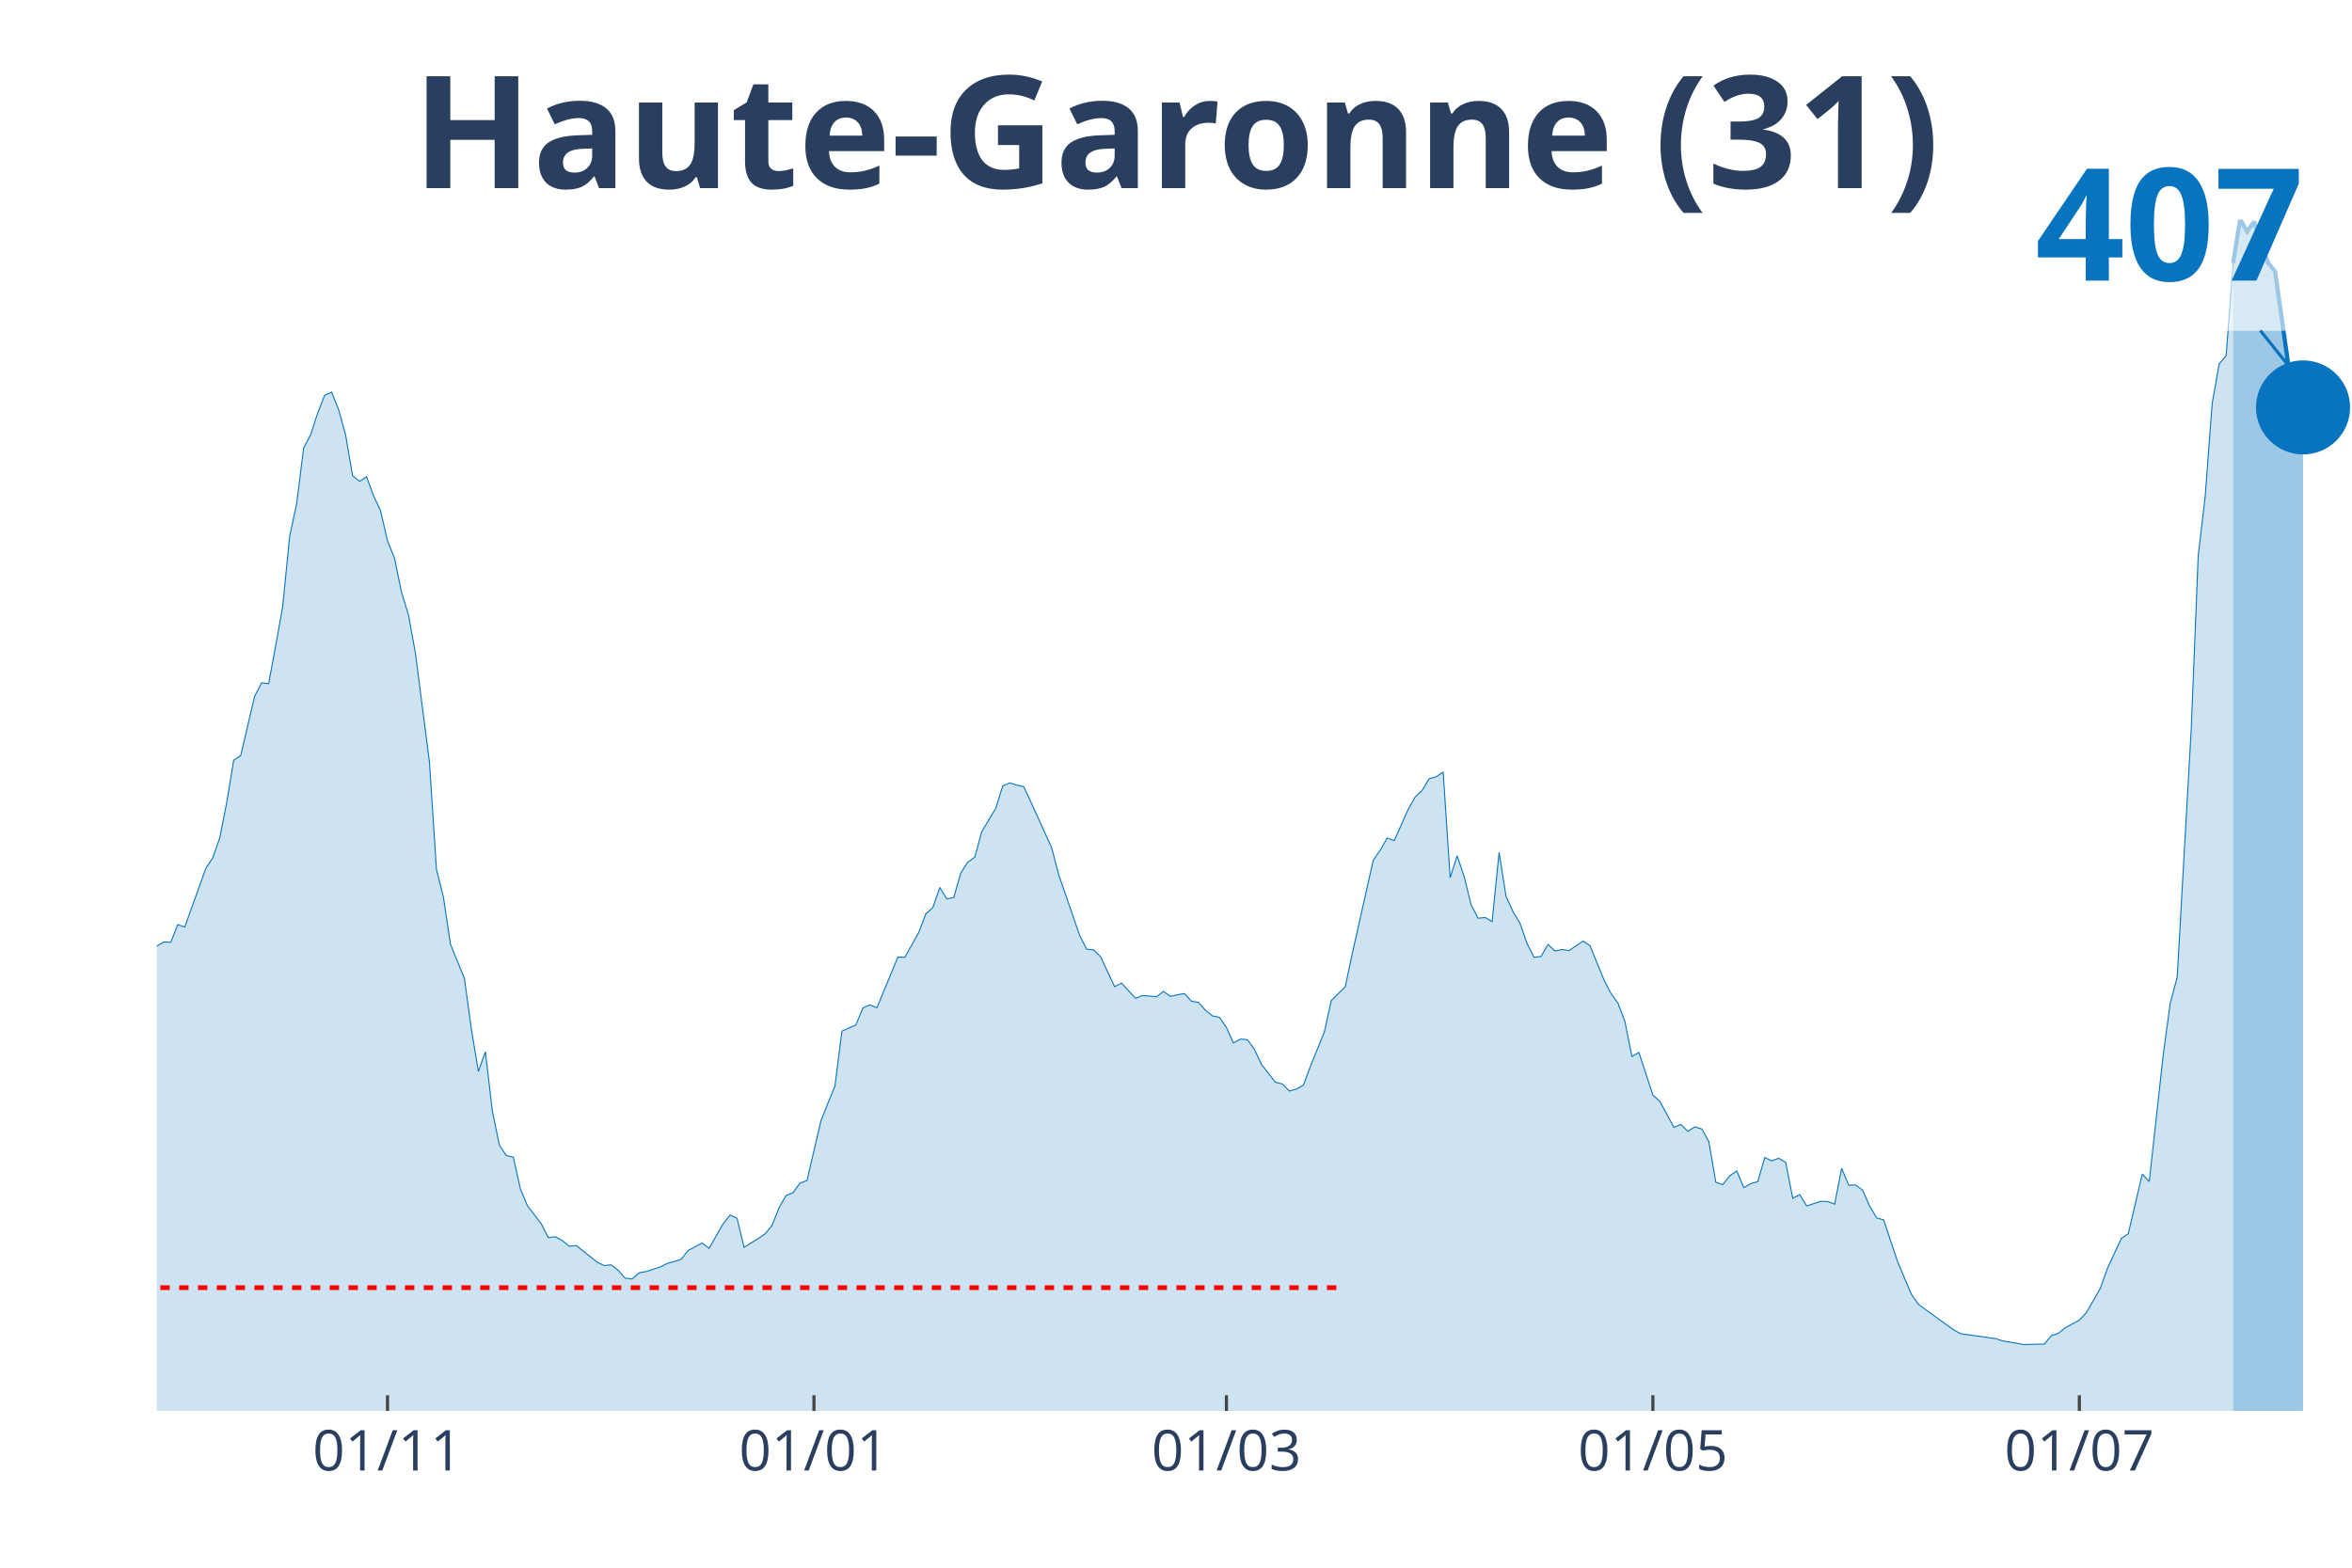
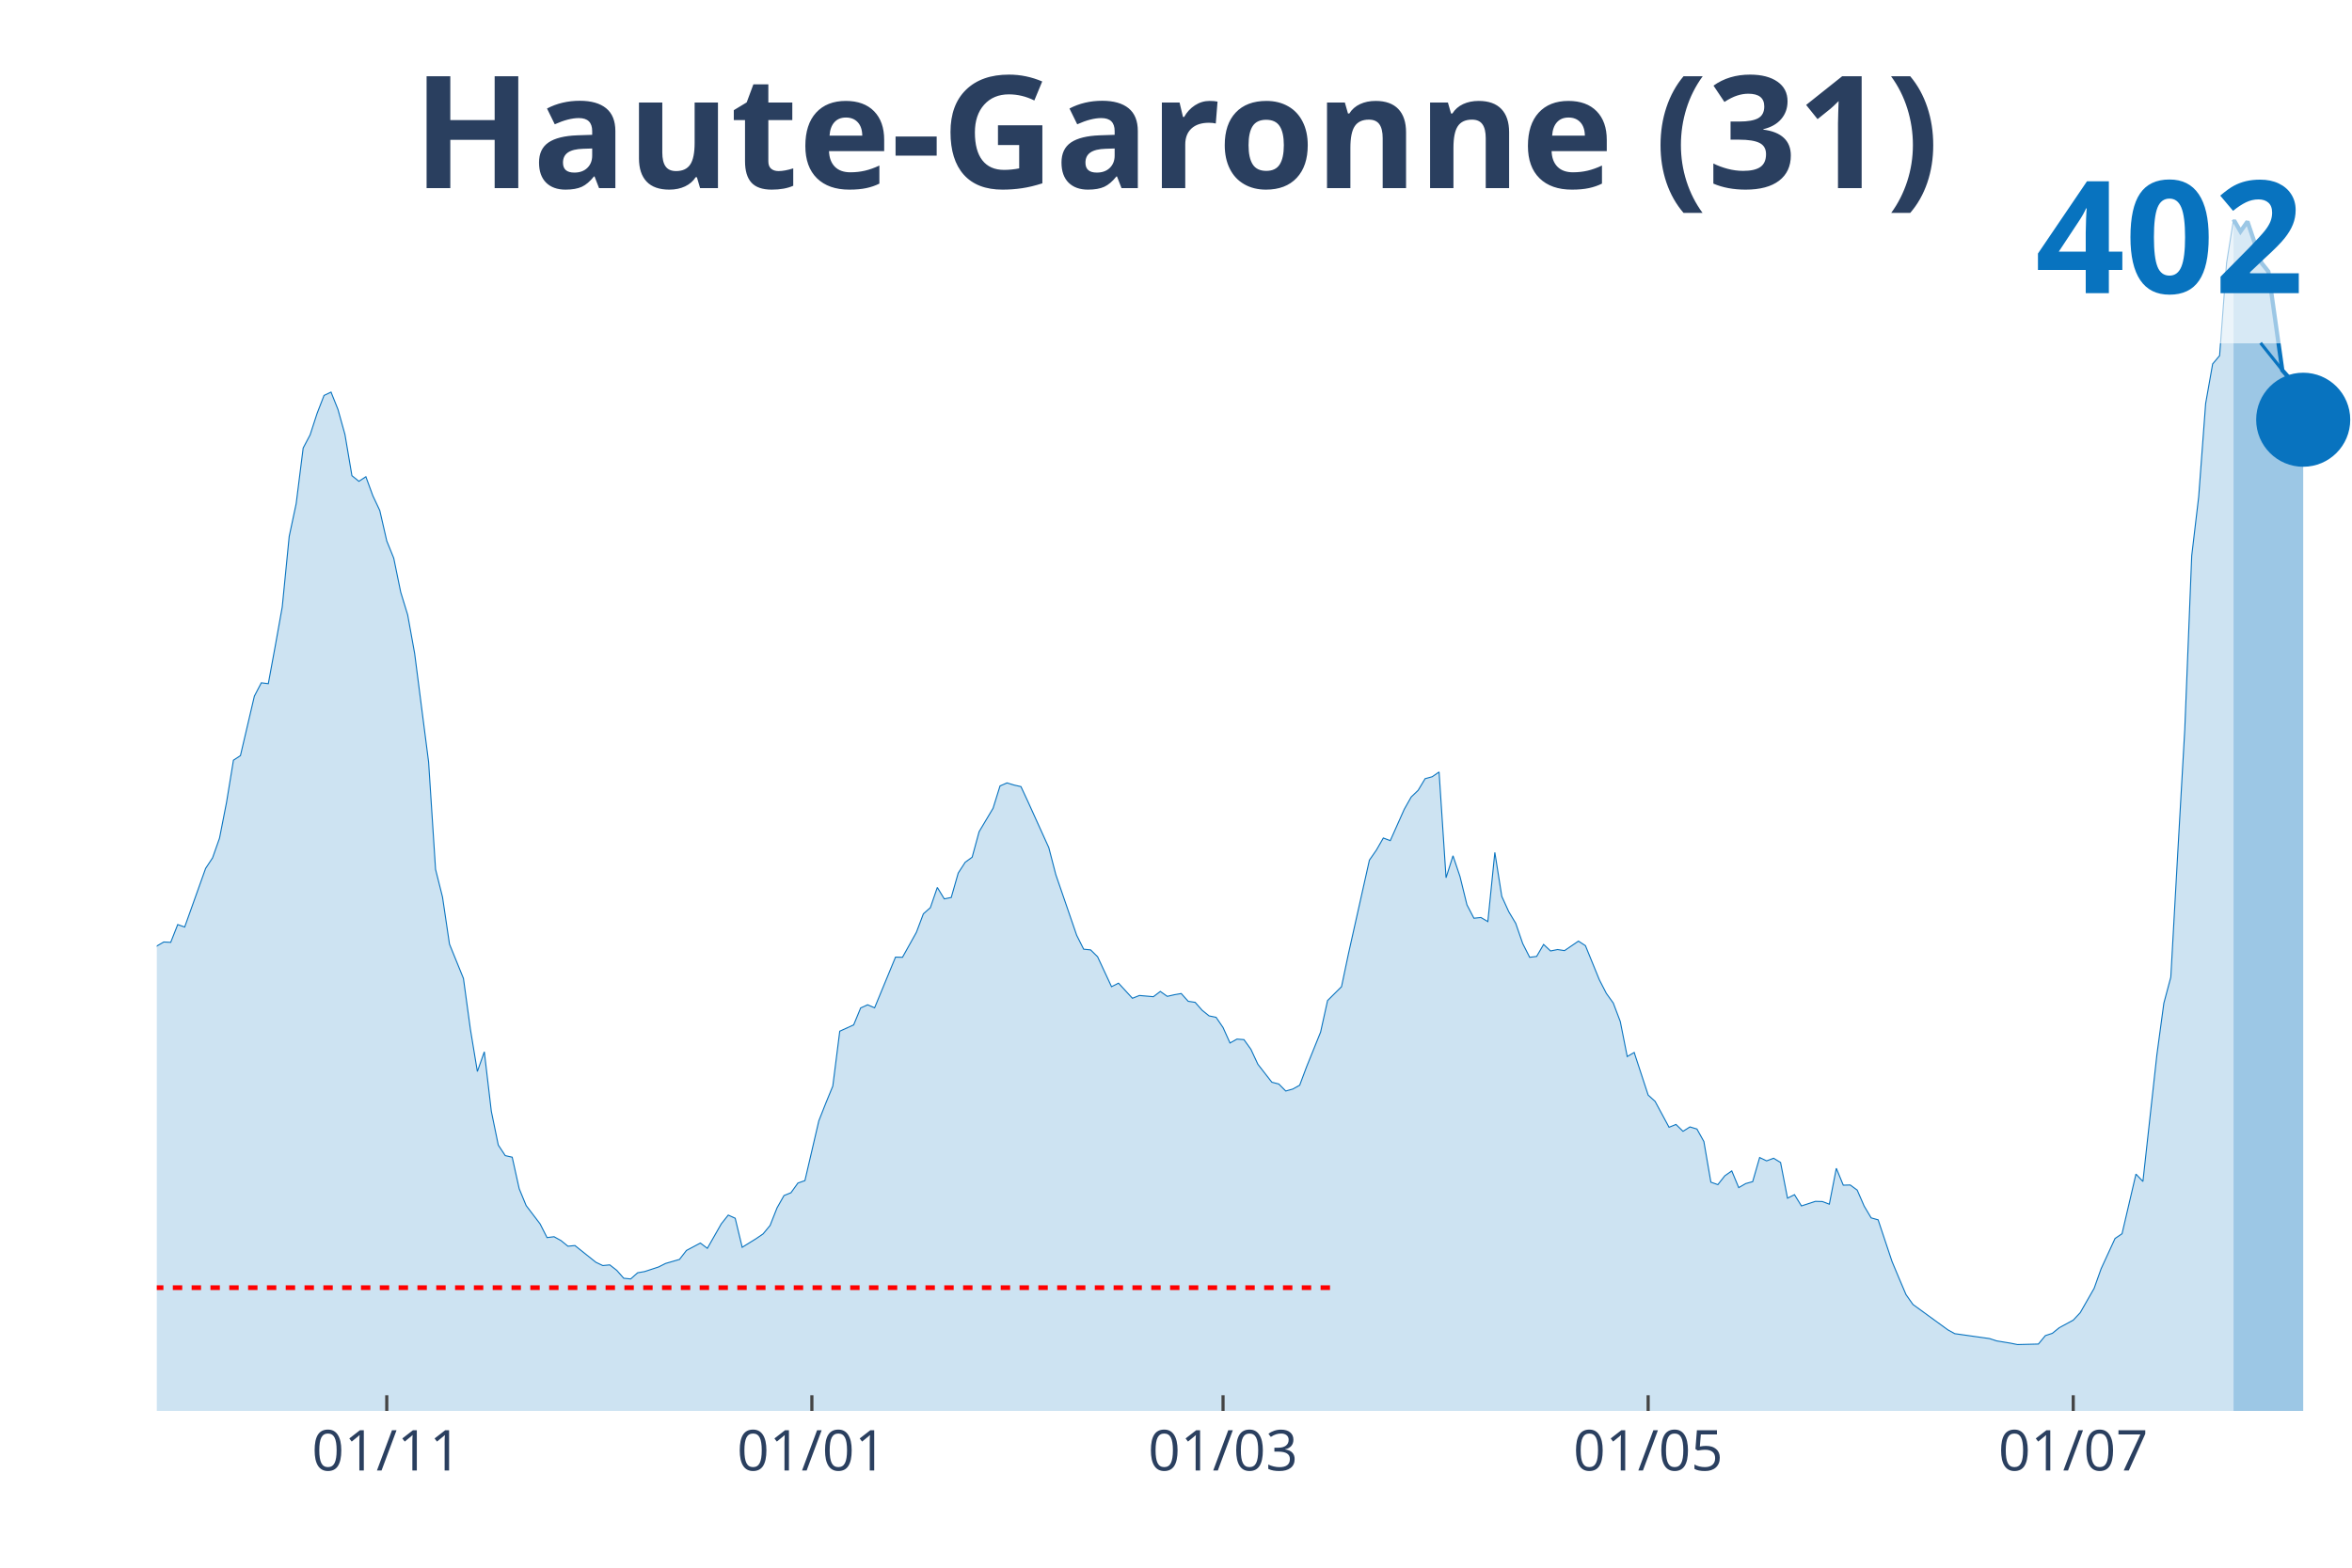
<svg xmlns="http://www.w3.org/2000/svg" class="main-svg" width="1125" height="750" style="" viewBox="0 0 750 500">
  <rect x="0" y="0" width="750" height="500" style="fill: rgb(0, 0, 0); fill-opacity: 0;" />
-   <defs id="defs-e2eceb">
+   <defs id="defs-fa921d">
    <g class="clips">
-       <clipPath id="clipe2ecebxyplot" class="plotclip">
+       <clipPath id="clipfa921dxyplot" class="plotclip">
        <rect width="700" height="380" />
      </clipPath>
-       <clipPath class="axesclip" id="clipe2ecebx">
+       <clipPath class="axesclip" id="clipfa921dx">
        <rect x="50" y="0" width="700" height="500" />
      </clipPath>
-       <clipPath class="axesclip" id="clipe2eceby">
+       <clipPath class="axesclip" id="clipfa921dy">
        <rect x="0" y="70" width="750" height="380" />
      </clipPath>
-       <clipPath class="axesclip" id="clipe2ecebxy">
+       <clipPath class="axesclip" id="clipfa921dxy">
        <rect x="50" y="70" width="700" height="380" />
      </clipPath>
    </g>
    <g class="gradients" />
  </defs>
  <g class="bglayer">
    <rect class="bg" x="50" y="70" width="700" height="380" style="fill: rgb(0, 0, 0); fill-opacity: 0; stroke-width: 0;" />
  </g>
  <g class="layer-below">
    <g class="imagelayer" />
    <g class="shapelayer" />
  </g>
  <g class="cartesianlayer">
    <g class="subplot xy">
      <g class="layer-subplot">
        <g class="shapelayer" />
        <g class="imagelayer" />
      </g>
      <g class="gridlayer">
        <g class="x">
-           <path class="xgrid crisp" transform="translate(123.57,0)" d="M0,70v380" style="stroke: rgb(255, 255, 255); stroke-opacity: 1; stroke-width: 1px;" />
-           <path class="xgrid crisp" transform="translate(259.55,0)" d="M0,70v380" style="stroke: rgb(255, 255, 255); stroke-opacity: 1; stroke-width: 1px;" />
-           <path class="xgrid crisp" transform="translate(391.08,0)" d="M0,70v380" style="stroke: rgb(255, 255, 255); stroke-opacity: 1; stroke-width: 1px;" />
-           <path class="xgrid crisp" transform="translate(527.07,0)" d="M0,70v380" style="stroke: rgb(255, 255, 255); stroke-opacity: 1; stroke-width: 1px;" />
-           <path class="xgrid crisp" transform="translate(663.06,0)" d="M0,70v380" style="stroke: rgb(255, 255, 255); stroke-opacity: 1; stroke-width: 1px;" />
+           <path class="xgrid crisp" transform="translate(123.33,0)" d="M0,70v380" style="stroke: rgb(255, 255, 255); stroke-opacity: 1; stroke-width: 1px;" />
+           <path class="xgrid crisp" transform="translate(258.89,0)" d="M0,70v380" style="stroke: rgb(255, 255, 255); stroke-opacity: 1; stroke-width: 1px;" />
+           <path class="xgrid crisp" transform="translate(390,0)" d="M0,70v380" style="stroke: rgb(255, 255, 255); stroke-opacity: 1; stroke-width: 1px;" />
+           <path class="xgrid crisp" transform="translate(525.56,0)" d="M0,70v380" style="stroke: rgb(255, 255, 255); stroke-opacity: 1; stroke-width: 1px;" />
+           <path class="xgrid crisp" transform="translate(661.11,0)" d="M0,70v380" style="stroke: rgb(255, 255, 255); stroke-opacity: 1; stroke-width: 1px;" />
        </g>
        <g class="y" />
      </g>
      <g class="zerolinelayer" />
      <path class="xlines-below" />
      <path class="ylines-below" />
      <g class="overlines-below" />
      <g class="xaxislayer-below" />
      <g class="yaxislayer-below" />
      <g class="overaxes-below" />
-       <g class="plot" transform="translate(50, 70)" clip-path="url('#clipe2ecebxyplot')">
+       <g class="plot" transform="translate(50, 70)" clip-path="url('#clipfa921dxyplot')">
        <g class="scatterlayer mlayer">
-           <g class="trace scatter trace875367" style="stroke-miterlimit: 2;">
+           <g class="trace scatter traceb76346" style="stroke-miterlimit: 2;">
            <g class="fills">
              <g>
-                 <path class="js-fill" d="M662.1,380L-303.18,380L-303.18,376.35L-285.35,378.77L-283.12,378.65L-251.91,378.15L-249.68,377.42L-209.55,377.25L-207.32,377.19L-191.72,378.04L-189.49,377.87L-167.2,376.8L-164.97,375.73L-151.59,370.8L-149.36,371.08L-133.76,365.24L-131.53,362.83L-120.38,356.09L-118.15,356.49L-104.78,349.75L-102.55,345.93L-98.09,341.44L-95.86,340.55L-89.17,336.9L-86.94,335.05L-80.25,332.13L-78.03,332.13L-73.57,330.05L-71.34,329.49L-66.88,322.08L-64.65,309.85L-62.42,304.29L-60.19,304.68L-57.96,304.4L-55.73,292.79L-46.82,255.69L-44.59,253L-42.36,252.6L-40.13,237.56L-33.44,206.02L-31.21,194.01L-28.98,188.06L-26.75,185.2L-24.52,187.9L-22.29,185.26L-20.06,189.13L-17.83,200.92L-15.61,208.55L-13.38,210.85L-11.15,211.92L-8.92,220.61L-6.69,229.65L-4.46,234.14L-2.23,236.05L0,231.73L2.23,230.44L4.46,230.55L6.69,224.88L8.92,225.67L15.61,206.98L17.83,203.61L20.06,197.32L22.29,185.99L24.52,172.46L26.75,171L31.21,152.03L33.44,147.77L35.67,148.05L37.9,135.98L40.13,123.58L42.36,101.08L44.59,90.64L46.82,72.9L49.04,68.69L51.27,61.85L53.5,56.12L55.73,55.06L57.96,60.61L60.19,68.58L62.42,81.71L64.65,83.51L66.88,82.05L69.11,88.11L71.34,92.83L73.57,102.53L75.8,108.03L78.03,118.87L80.25,126.11L82.48,138.4L86.94,173.02L89.17,207.26L91.4,216.12L93.63,231.11L98.09,242.05L100.32,258.27L102.55,271.74L104.78,265.46L107.01,284.42L109.24,295.2L111.46,298.57L113.69,299.07L115.92,309.12L118.15,314.51L122.61,320.34L124.84,324.72L127.07,324.44L129.3,325.67L131.53,327.47L133.76,327.25L140.45,332.58L142.68,333.64L144.9,333.42L147.13,335.16L149.36,337.68L151.59,337.91L153.82,335.94L156.05,335.55L160.51,334.09L162.74,332.97L167.2,331.68L169.43,328.82L173.89,326.46L176.11,328.14L180.57,320.34L182.8,317.54L185.03,318.55L187.26,327.81L191.72,325.06L193.95,323.54L196.18,320.85L198.41,315.24L200.64,311.31L202.87,310.41L205.1,307.32L207.32,306.54L211.78,287.46L214.01,281.84L216.24,276.4L218.47,258.89L222.93,256.87L225.16,251.48L227.39,250.47L229.62,251.43L236.31,235.26L238.54,235.32L242.99,227.35L245.22,221.46L247.45,219.49L249.68,213.04L251.91,216.69L254.14,216.24L256.37,208.44L258.6,205.01L260.83,203.39L263.06,195.25L267.52,187.78L269.75,180.66L271.97,179.7L274.2,180.38L276.43,180.88L278.66,185.65L285.35,200.35L287.58,208.94L294.27,228.3L296.5,232.74L298.73,232.96L300.96,235.15L305.41,244.69L307.64,243.57L312.1,248.39L314.33,247.5L318.79,247.89L321.02,246.21L323.25,247.78L325.48,247.27L327.71,246.88L329.94,249.35L332.17,249.69L334.39,252.21L336.62,254.01L338.85,254.46L341.08,257.71L343.31,262.65L345.54,261.41L347.77,261.58L350,264.67L352.23,269.44L356.69,275.16L358.92,275.73L361.15,277.97L363.38,277.35L365.61,276.12L367.83,270.17L372.29,259.17L374.52,249.12L378.98,244.69L381.21,234.14L387.9,204.34L390.13,201.14L392.36,197.27L394.59,198.11L399.04,188.12L401.27,184.19L403.5,182.06L405.73,178.35L407.96,177.74L410.19,176.22L412.42,209.95L414.65,202.94L416.88,209.56L419.11,218.59L421.34,222.86L423.57,222.63L425.8,223.93L428.03,201.87L430.25,215.9L432.48,220.78L434.71,224.49L436.94,230.94L439.17,235.32L441.4,235.04L443.63,231.22L445.86,233.3L448.09,232.85L450.32,233.19L454.78,230.16L457.01,231.61L461.46,242.5L463.69,246.82L465.92,249.91L468.15,255.8L470.38,266.97L472.61,265.68L477.07,279.26L479.3,281.28L483.76,289.53L485.99,288.63L488.22,290.82L490.45,289.42L492.68,290.09L494.9,294.08L497.13,307.04L499.36,307.83L501.59,305.02L503.82,303.45L506.05,308.78L508.28,307.49L510.51,306.87L512.74,299.18L514.97,300.25L517.2,299.41L519.43,300.76L521.66,312.15L523.89,311.03L526.11,314.62L530.57,313.16L532.8,313.22L535.03,314.06L537.26,302.61L539.49,308L541.72,307.94L543.95,309.57L546.18,314.67L548.41,318.43L550.64,319.05L555.1,332.35L557.32,337.68L559.55,342.9L561.78,346.05L572.93,354.13L575.16,355.36L586.31,356.93L588.54,357.66L592.99,358.39L595.22,358.84L601.91,358.67L604.14,355.98L606.37,355.25L608.6,353.45L613.06,351.04L615.29,348.68L619.75,340.88L621.97,334.65L626.43,325L628.66,323.49L633.12,304.46L635.35,306.82L639.81,266.41L642.04,249.97L644.27,241.66L646.5,201.93L648.73,162.75L650.96,107.25L653.18,88.45L655.41,58.7L657.64,46.08L659.87,43.44L662.1,13.92" style="fill: rgb(8, 115, 191); fill-opacity: 0.2; stroke-width: 0;" />
+                 <path class="js-fill" d="M662.22,380L-302.22,380L-302.22,376.35L-284.44,378.77L-282.22,378.65L-251.11,378.15L-248.89,377.42L-208.89,377.25L-206.67,377.19L-191.11,378.04L-188.89,377.87L-166.67,376.8L-164.44,375.73L-151.11,370.8L-148.89,371.08L-133.33,365.24L-131.11,362.83L-120,356.09L-117.78,356.49L-104.44,349.75L-102.22,345.93L-97.78,341.44L-95.56,340.55L-88.89,336.9L-86.67,335.05L-80,332.13L-77.78,332.13L-73.33,330.05L-71.11,329.49L-66.67,322.08L-64.44,309.85L-62.22,304.29L-60,304.68L-57.78,304.4L-55.56,292.79L-46.67,255.69L-44.44,253L-42.22,252.6L-40,237.56L-33.33,206.02L-31.11,194.01L-28.89,188.06L-26.67,185.2L-24.44,187.9L-22.22,185.26L-20,189.13L-17.78,200.92L-15.56,208.55L-13.33,210.85L-11.11,211.92L-8.89,220.61L-6.67,229.65L-4.44,234.14L-2.22,236.05L0,231.73L2.22,230.44L4.44,230.55L6.67,224.88L8.89,225.67L15.56,206.98L17.78,203.61L20,197.32L22.22,185.99L24.44,172.46L26.67,171L31.11,152.03L33.33,147.77L35.56,148.05L37.78,135.98L40,123.58L42.22,101.08L44.44,90.64L46.67,72.9L48.89,68.69L51.11,61.85L53.33,56.12L55.56,55.06L57.78,60.61L60,68.58L62.22,81.71L64.44,83.51L66.67,82.05L68.89,88.11L71.11,92.83L73.33,102.53L75.56,108.03L77.78,118.87L80,126.11L82.22,138.4L86.67,173.02L88.89,207.26L91.11,216.12L93.33,231.11L97.78,242.05L100,258.27L102.22,271.74L104.44,265.46L106.67,284.42L108.89,295.2L111.11,298.57L113.33,299.07L115.56,309.12L117.78,314.51L122.22,320.34L124.44,324.72L126.67,324.44L128.89,325.67L131.11,327.47L133.33,327.25L140,332.58L142.22,333.64L144.44,333.42L146.67,335.16L148.89,337.68L151.11,337.91L153.33,335.94L155.56,335.55L160,334.09L162.22,332.97L166.67,331.68L168.89,328.82L173.33,326.46L175.56,328.14L180,320.34L182.22,317.54L184.44,318.55L186.67,327.81L191.11,325.06L193.33,323.54L195.56,320.85L197.78,315.24L200,311.31L202.22,310.41L204.44,307.32L206.67,306.54L211.11,287.46L213.33,281.84L215.56,276.4L217.78,258.89L222.22,256.87L224.44,251.48L226.67,250.47L228.89,251.43L235.56,235.26L237.78,235.32L242.22,227.35L244.44,221.46L246.67,219.49L248.89,213.04L251.11,216.69L253.33,216.24L255.56,208.44L257.78,205.01L260,203.39L262.22,195.25L266.67,187.78L268.89,180.66L271.11,179.7L273.33,180.38L275.56,180.88L277.78,185.65L284.44,200.35L286.67,208.94L293.33,228.3L295.56,232.74L297.78,232.96L300,235.15L304.44,244.69L306.67,243.57L311.11,248.39L313.33,247.5L317.78,247.89L320,246.21L322.22,247.78L324.44,247.27L326.67,246.88L328.89,249.35L331.11,249.69L333.33,252.21L335.56,254.01L337.78,254.46L340,257.71L342.22,262.65L344.44,261.41L346.67,261.58L348.89,264.67L351.11,269.44L355.56,275.16L357.78,275.73L360,277.97L362.22,277.35L364.44,276.12L366.67,270.17L371.11,259.17L373.33,249.12L377.78,244.69L380,234.14L386.67,204.34L388.89,201.14L391.11,197.27L393.33,198.11L397.78,188.12L400,184.19L402.22,182.06L404.44,178.35L406.67,177.74L408.89,176.22L411.11,209.95L413.33,202.94L415.56,209.56L417.78,218.59L420,222.86L422.22,222.63L424.44,223.93L426.67,201.87L428.89,215.9L431.11,220.78L433.33,224.49L435.56,230.94L437.78,235.32L440,235.04L442.22,231.22L444.44,233.3L446.67,232.85L448.89,233.19L453.33,230.16L455.56,231.61L460,242.5L462.22,246.82L464.44,249.91L466.67,255.8L468.89,266.97L471.11,265.68L475.56,279.26L477.78,281.28L482.22,289.53L484.44,288.63L486.67,290.82L488.89,289.42L491.11,290.09L493.33,294.08L495.56,307.04L497.78,307.83L500,305.02L502.22,303.45L504.44,308.78L506.67,307.49L508.89,306.87L511.11,299.18L513.33,300.25L515.56,299.41L517.78,300.76L520,312.15L522.22,311.03L524.44,314.62L528.89,313.16L531.11,313.22L533.33,314.06L535.56,302.61L537.78,308L540,307.94L542.22,309.57L544.44,314.67L546.67,318.43L548.89,319.05L553.33,332.35L555.56,337.68L557.78,342.9L560,346.05L571.11,354.13L573.33,355.36L584.44,356.93L586.67,357.66L591.11,358.39L593.33,358.84L600,358.67L602.22,355.98L604.44,355.25L606.67,353.45L611.11,351.04L613.33,348.68L617.78,340.88L620,334.65L624.44,325L626.67,323.49L631.11,304.46L633.33,306.82L637.78,266.41L640,249.97L642.22,241.66L644.44,201.93L646.67,162.75L648.89,107.25L651.11,88.45L653.33,58.7L655.56,46.08L657.78,43.44L660,13.92L662.22,0" style="fill: rgb(8, 115, 191); fill-opacity: 0.2; stroke-width: 0;" />
              </g>
            </g>
            <g class="errorbars" />
            <g class="lines">
-               <path class="js-line" d="M-303.18,376.35L-285.35,378.77L-283.12,378.65L-251.91,378.15L-249.68,377.42L-209.55,377.25L-207.32,377.19L-191.72,378.04L-189.49,377.87L-167.2,376.8L-164.97,375.73L-151.59,370.8L-149.36,371.08L-133.76,365.24L-131.53,362.83L-120.38,356.09L-118.15,356.49L-104.78,349.75L-102.55,345.93L-98.09,341.44L-95.86,340.55L-89.17,336.9L-86.94,335.05L-80.25,332.13L-78.03,332.13L-73.57,330.05L-71.34,329.49L-66.88,322.08L-64.65,309.85L-62.42,304.29L-60.19,304.68L-57.96,304.4L-55.73,292.79L-46.82,255.69L-44.59,253L-42.36,252.6L-40.13,237.56L-33.44,206.02L-31.21,194.01L-28.98,188.06L-26.75,185.2L-24.52,187.9L-22.29,185.26L-20.06,189.13L-17.83,200.92L-15.61,208.55L-13.38,210.85L-11.15,211.92L-8.92,220.61L-6.69,229.65L-4.46,234.14L-2.23,236.05L0,231.73L2.23,230.44L4.46,230.55L6.69,224.88L8.92,225.67L15.61,206.98L17.83,203.61L20.06,197.32L22.29,185.99L24.52,172.46L26.75,171L31.21,152.03L33.44,147.77L35.67,148.05L37.9,135.98L40.13,123.58L42.36,101.08L44.59,90.64L46.82,72.9L49.04,68.69L51.27,61.85L53.5,56.12L55.73,55.06L57.96,60.61L60.19,68.58L62.42,81.71L64.65,83.51L66.88,82.05L69.11,88.11L71.34,92.83L73.57,102.53L75.8,108.03L78.03,118.87L80.25,126.11L82.48,138.4L86.94,173.02L89.17,207.26L91.4,216.12L93.63,231.11L98.09,242.05L100.32,258.27L102.55,271.74L104.78,265.46L107.01,284.42L109.24,295.2L111.46,298.57L113.69,299.07L115.92,309.12L118.15,314.51L122.61,320.34L124.84,324.72L127.07,324.44L129.3,325.67L131.53,327.47L133.76,327.25L140.45,332.58L142.68,333.64L144.9,333.42L147.13,335.16L149.36,337.68L151.59,337.91L153.82,335.94L156.05,335.55L160.51,334.09L162.74,332.97L167.2,331.68L169.43,328.82L173.89,326.46L176.11,328.14L180.57,320.34L182.8,317.54L185.03,318.55L187.26,327.81L191.72,325.06L193.95,323.54L196.18,320.85L198.41,315.24L200.64,311.31L202.87,310.41L205.1,307.32L207.32,306.54L211.78,287.46L214.01,281.84L216.24,276.4L218.47,258.89L222.93,256.87L225.16,251.48L227.39,250.47L229.62,251.43L236.31,235.26L238.54,235.32L242.99,227.35L245.22,221.46L247.45,219.49L249.68,213.04L251.91,216.69L254.14,216.24L256.37,208.44L258.6,205.01L260.83,203.39L263.06,195.25L267.52,187.78L269.75,180.66L271.97,179.7L274.2,180.38L276.43,180.88L278.66,185.65L285.35,200.35L287.58,208.94L294.27,228.3L296.5,232.74L298.73,232.96L300.96,235.15L305.41,244.69L307.64,243.57L312.1,248.39L314.33,247.5L318.79,247.89L321.02,246.21L323.25,247.78L325.48,247.27L327.71,246.88L329.94,249.35L332.17,249.69L334.39,252.21L336.62,254.01L338.85,254.46L341.08,257.71L343.31,262.65L345.54,261.41L347.77,261.58L350,264.67L352.23,269.44L356.69,275.16L358.92,275.73L361.15,277.97L363.38,277.35L365.61,276.12L367.83,270.17L372.29,259.17L374.52,249.12L378.98,244.69L381.21,234.14L387.9,204.34L390.13,201.14L392.36,197.27L394.59,198.11L399.04,188.12L401.27,184.19L403.5,182.06L405.73,178.35L407.96,177.74L410.19,176.22L412.42,209.95L414.65,202.94L416.88,209.56L419.11,218.59L421.34,222.86L423.57,222.63L425.8,223.93L428.03,201.87L430.25,215.9L432.48,220.78L434.71,224.49L436.94,230.94L439.17,235.32L441.4,235.04L443.63,231.22L445.86,233.3L448.09,232.85L450.32,233.19L454.78,230.16L457.01,231.61L461.46,242.5L463.69,246.82L465.92,249.91L468.15,255.8L470.38,266.97L472.61,265.68L477.07,279.26L479.3,281.28L483.76,289.53L485.99,288.63L488.22,290.82L490.45,289.42L492.68,290.09L494.9,294.08L497.13,307.04L499.36,307.83L501.59,305.02L503.82,303.45L506.05,308.78L508.28,307.49L510.51,306.87L512.74,299.18L514.97,300.25L517.2,299.41L519.43,300.76L521.66,312.15L523.89,311.03L526.11,314.62L530.57,313.16L532.8,313.22L535.03,314.06L537.26,302.61L539.49,308L541.72,307.94L543.95,309.57L546.18,314.67L548.41,318.43L550.64,319.05L555.1,332.35L557.32,337.68L559.55,342.9L561.78,346.05L572.93,354.13L575.16,355.36L586.31,356.93L588.54,357.66L592.99,358.39L595.22,358.84L601.91,358.67L604.14,355.98L606.37,355.25L608.6,353.45L613.06,351.04L615.29,348.68L619.75,340.88L621.97,334.65L626.43,325L628.66,323.49L633.12,304.46L635.35,306.82L639.81,266.41L642.04,249.97L644.27,241.66L646.5,201.93L648.73,162.75L650.96,107.25L653.18,88.45L655.41,58.7L657.64,46.08L659.87,43.44L662.1,13.92" style="vector-effect: non-scaling-stroke; fill: none; stroke: rgb(8, 115, 191); stroke-opacity: 1; stroke-width: 0.5px; opacity: 1;" />
+               <path class="js-line" d="M-302.22,376.35L-284.44,378.77L-282.22,378.65L-251.11,378.15L-248.89,377.42L-208.89,377.25L-206.67,377.19L-191.11,378.04L-188.89,377.87L-166.67,376.8L-164.44,375.73L-151.11,370.8L-148.89,371.08L-133.33,365.24L-131.11,362.83L-120,356.09L-117.78,356.49L-104.44,349.75L-102.22,345.93L-97.78,341.44L-95.56,340.55L-88.89,336.9L-86.67,335.05L-80,332.13L-77.78,332.13L-73.33,330.05L-71.11,329.49L-66.67,322.08L-64.44,309.85L-62.22,304.29L-60,304.68L-57.78,304.4L-55.56,292.79L-46.67,255.69L-44.44,253L-42.22,252.6L-40,237.56L-33.33,206.02L-31.11,194.01L-28.89,188.06L-26.67,185.2L-24.44,187.9L-22.22,185.26L-20,189.13L-17.78,200.92L-15.56,208.55L-13.33,210.85L-11.11,211.92L-8.89,220.61L-6.67,229.65L-4.44,234.14L-2.22,236.05L0,231.73L2.22,230.44L4.44,230.55L6.67,224.88L8.89,225.67L15.56,206.98L17.78,203.61L20,197.32L22.22,185.99L24.44,172.46L26.67,171L31.11,152.03L33.33,147.77L35.56,148.05L37.78,135.98L40,123.58L42.22,101.08L44.44,90.64L46.67,72.9L48.89,68.69L51.11,61.85L53.33,56.12L55.56,55.06L57.78,60.61L60,68.58L62.22,81.71L64.44,83.51L66.67,82.05L68.89,88.11L71.11,92.83L73.33,102.53L75.56,108.03L77.78,118.87L80,126.11L82.22,138.4L86.67,173.02L88.89,207.26L91.11,216.12L93.33,231.11L97.78,242.05L100,258.27L102.22,271.74L104.44,265.46L106.67,284.42L108.89,295.2L111.11,298.57L113.33,299.07L115.56,309.12L117.78,314.51L122.22,320.34L124.44,324.72L126.67,324.44L128.89,325.67L131.11,327.47L133.33,327.25L140,332.58L142.22,333.64L144.44,333.42L146.67,335.16L148.89,337.68L151.11,337.91L153.33,335.94L155.56,335.55L160,334.09L162.22,332.97L166.67,331.68L168.89,328.82L173.33,326.46L175.56,328.14L180,320.34L182.22,317.54L184.44,318.55L186.67,327.81L191.11,325.06L193.33,323.54L195.56,320.85L197.78,315.24L200,311.31L202.22,310.41L204.44,307.32L206.67,306.54L211.11,287.46L213.33,281.84L215.56,276.4L217.78,258.89L222.22,256.87L224.44,251.48L226.67,250.47L228.89,251.43L235.56,235.26L237.78,235.32L242.22,227.35L244.44,221.46L246.67,219.49L248.89,213.04L251.11,216.69L253.33,216.24L255.56,208.44L257.78,205.01L260,203.39L262.22,195.25L266.67,187.78L268.89,180.66L271.11,179.7L273.33,180.38L275.56,180.88L277.78,185.65L284.44,200.35L286.67,208.94L293.33,228.3L295.56,232.74L297.78,232.96L300,235.15L304.44,244.69L306.67,243.57L311.11,248.39L313.33,247.5L317.78,247.89L320,246.21L322.22,247.78L324.44,247.27L326.67,246.88L328.89,249.35L331.11,249.69L333.33,252.21L335.56,254.01L337.78,254.46L340,257.71L342.22,262.65L344.44,261.41L346.67,261.58L348.89,264.67L351.11,269.44L355.56,275.16L357.78,275.73L360,277.97L362.22,277.35L364.44,276.12L366.67,270.17L371.11,259.17L373.33,249.12L377.78,244.69L380,234.14L386.67,204.34L388.89,201.14L391.11,197.27L393.33,198.11L397.78,188.12L400,184.19L402.22,182.06L404.44,178.35L406.67,177.74L408.89,176.22L411.11,209.95L413.33,202.94L415.56,209.56L417.78,218.59L420,222.86L422.22,222.63L424.44,223.93L426.67,201.87L428.89,215.9L431.11,220.78L433.33,224.49L435.56,230.94L437.78,235.32L440,235.04L442.22,231.22L444.44,233.3L446.67,232.85L448.89,233.19L453.33,230.16L455.56,231.61L460,242.5L462.22,246.82L464.44,249.91L466.67,255.8L468.89,266.97L471.11,265.68L475.56,279.26L477.78,281.28L482.22,289.53L484.44,288.63L486.67,290.82L488.89,289.42L491.11,290.09L493.33,294.08L495.56,307.04L497.78,307.83L500,305.02L502.22,303.45L504.44,308.78L506.67,307.49L508.89,306.87L511.11,299.18L513.33,300.25L515.56,299.41L517.78,300.76L520,312.15L522.22,311.03L524.44,314.62L528.89,313.16L531.11,313.22L533.33,314.06L535.56,302.61L537.78,308L540,307.94L542.22,309.57L544.44,314.67L546.67,318.43L548.89,319.05L553.33,332.35L555.56,337.68L557.78,342.9L560,346.05L571.11,354.13L573.33,355.36L584.44,356.93L586.67,357.66L591.11,358.39L593.33,358.84L600,358.67L602.22,355.98L604.44,355.25L606.67,353.45L611.11,351.04L613.33,348.68L617.78,340.88L620,334.65L624.44,325L626.67,323.49L631.11,304.46L633.33,306.82L637.78,266.41L640,249.97L642.22,241.66L644.44,201.93L646.67,162.75L648.89,107.25L651.11,88.45L653.33,58.7L655.56,46.08L657.78,43.44L660,13.92L662.22,0" style="vector-effect: non-scaling-stroke; fill: none; stroke: rgb(8, 115, 191); stroke-opacity: 1; stroke-width: 0.5px; opacity: 1;" />
            </g>
            <g class="points" />
            <g class="text" />
          </g>
-           <g class="trace scatter tracef10846" style="stroke-miterlimit: 2;">
+           <g class="trace scatter trace571b20" style="stroke-miterlimit: 2;">
            <g class="fills">
              <g>
-                 <path class="js-fill" d="M684.39,380L662.1,380L662.1,13.92L664.33,0L666.56,3.82L668.79,0.67L671.02,7.97L673.25,13.81L675.48,16.61L679.94,48.15L682.17,50.62L684.39,59.94" style="fill: rgb(8, 115, 191); fill-opacity: 0.4; stroke-width: 0;" />
+                 <path class="js-fill" d="M684.44,380L662.22,380L662.22,0L664.44,3.82L666.67,0.67L671.11,13.81L673.33,16.61L677.78,48.1L680,50.57L682.22,59.83L684.44,63.87" style="fill: rgb(8, 115, 191); fill-opacity: 0.4; stroke-width: 0;" />
              </g>
            </g>
            <g class="errorbars" />
            <g class="lines">
-               <path class="js-line" d="M662.1,13.92L664.33,0L666.56,3.82L668.79,0.67L671.02,7.97L673.25,13.81L675.48,16.61L679.94,48.15L682.17,50.62L684.39,59.94" style="vector-effect: non-scaling-stroke; fill: none; stroke: rgb(8, 115, 191); stroke-opacity: 1; stroke-width: 2px; opacity: 1;" />
+               <path class="js-line" d="M662.22,0L664.44,3.82L666.67,0.67L671.11,13.81L673.33,16.61L677.78,48.1L680,50.57L682.22,59.83L684.44,63.87" style="vector-effect: non-scaling-stroke; fill: none; stroke: rgb(8, 115, 191); stroke-opacity: 1; stroke-width: 2px; opacity: 1;" />
            </g>
            <g class="points" />
            <g class="text" />
          </g>
-           <g class="trace scatter trace22670f" style="stroke-miterlimit: 2; opacity: 1;">
+           <g class="trace scatter tracef66e87" style="stroke-miterlimit: 2; opacity: 1;">
            <g class="fills" />
            <g class="errorbars" />
            <g class="lines" />
            <g class="points">
-               <path class="point" transform="translate(684.39,59.94)" d="M15,0A15,15 0 1,1 0,-15A15,15 0 0,1 15,0Z" style="opacity: 1; stroke-width: 0px; fill: rgb(8, 115, 191); fill-opacity: 1;" />
+               <path class="point" transform="translate(684.44,63.87)" d="M15,0A15,15 0 1,1 0,-15A15,15 0 0,1 15,0Z" style="opacity: 1; stroke-width: 0px; fill: rgb(8, 115, 191); fill-opacity: 1;" />
            </g>
            <g class="text" />
          </g>
        </g>
      </g>
      <g class="overplot" />
      <path class="xlines-above crisp" style="fill: none; stroke-width: 1px; stroke: rgb(0, 0, 0); stroke-opacity: 0;" d="" />
      <path class="ylines-above crisp" style="fill: none;" d="M0,0" />
      <g class="overlines-above" />
      <g class="xaxislayer-above">
-         <path class="xtick ticks crisp" d="M0,450v-5" transform="translate(123.57,0)" style="stroke: rgb(68, 68, 68); stroke-opacity: 1; stroke-width: 1px;" />
-         <path class="xtick ticks crisp" d="M0,450v-5" transform="translate(259.55,0)" style="stroke: rgb(68, 68, 68); stroke-opacity: 1; stroke-width: 1px;" />
-         <path class="xtick ticks crisp" d="M0,450v-5" transform="translate(391.08,0)" style="stroke: rgb(68, 68, 68); stroke-opacity: 1; stroke-width: 1px;" />
-         <path class="xtick ticks crisp" d="M0,450v-5" transform="translate(527.07,0)" style="stroke: rgb(68, 68, 68); stroke-opacity: 1; stroke-width: 1px;" />
-         <path class="xtick ticks crisp" d="M0,450v-5" transform="translate(663.06,0)" style="stroke: rgb(68, 68, 68); stroke-opacity: 1; stroke-width: 1px;" />
+         <path class="xtick ticks crisp" d="M0,450v-5" transform="translate(123.33,0)" style="stroke: rgb(68, 68, 68); stroke-opacity: 1; stroke-width: 1px;" />
+         <path class="xtick ticks crisp" d="M0,450v-5" transform="translate(258.89,0)" style="stroke: rgb(68, 68, 68); stroke-opacity: 1; stroke-width: 1px;" />
+         <path class="xtick ticks crisp" d="M0,450v-5" transform="translate(390,0)" style="stroke: rgb(68, 68, 68); stroke-opacity: 1; stroke-width: 1px;" />
+         <path class="xtick ticks crisp" d="M0,450v-5" transform="translate(525.56,0)" style="stroke: rgb(68, 68, 68); stroke-opacity: 1; stroke-width: 1px;" />
+         <path class="xtick ticks crisp" d="M0,450v-5" transform="translate(661.11,0)" style="stroke: rgb(68, 68, 68); stroke-opacity: 1; stroke-width: 1px;" />
        <g class="xtick">
-           <text text-anchor="middle" x="0" y="469" transform="translate(123.57,0)" style="font-family: 'Open Sans', verdana, arial, sans-serif; font-size: 18px; fill: rgb(42, 63, 95); fill-opacity: 1; white-space: pre;">01/11</text>
+           <text text-anchor="middle" x="0" y="469" transform="translate(123.33,0)" style="font-family: 'Open Sans', verdana, arial, sans-serif; font-size: 18px; fill: rgb(42, 63, 95); fill-opacity: 1; white-space: pre;">01/11</text>
        </g>
        <g class="xtick">
-           <text text-anchor="middle" x="0" y="469" transform="translate(259.55,0)" style="font-family: 'Open Sans', verdana, arial, sans-serif; font-size: 18px; fill: rgb(42, 63, 95); fill-opacity: 1; white-space: pre;">01/01</text>
+           <text text-anchor="middle" x="0" y="469" transform="translate(258.89,0)" style="font-family: 'Open Sans', verdana, arial, sans-serif; font-size: 18px; fill: rgb(42, 63, 95); fill-opacity: 1; white-space: pre;">01/01</text>
        </g>
        <g class="xtick">
-           <text text-anchor="middle" x="0" y="469" transform="translate(391.08,0)" style="font-family: 'Open Sans', verdana, arial, sans-serif; font-size: 18px; fill: rgb(42, 63, 95); fill-opacity: 1; white-space: pre;">01/03</text>
+           <text text-anchor="middle" x="0" y="469" transform="translate(390,0)" style="font-family: 'Open Sans', verdana, arial, sans-serif; font-size: 18px; fill: rgb(42, 63, 95); fill-opacity: 1; white-space: pre;">01/03</text>
        </g>
        <g class="xtick">
-           <text text-anchor="middle" x="0" y="469" transform="translate(527.07,0)" style="font-family: 'Open Sans', verdana, arial, sans-serif; font-size: 18px; fill: rgb(42, 63, 95); fill-opacity: 1; white-space: pre;">01/05</text>
+           <text text-anchor="middle" x="0" y="469" transform="translate(525.56,0)" style="font-family: 'Open Sans', verdana, arial, sans-serif; font-size: 18px; fill: rgb(42, 63, 95); fill-opacity: 1; white-space: pre;">01/05</text>
        </g>
        <g class="xtick">
-           <text text-anchor="middle" x="0" y="469" transform="translate(663.06,0)" style="font-family: 'Open Sans', verdana, arial, sans-serif; font-size: 18px; fill: rgb(42, 63, 95); fill-opacity: 1; white-space: pre;">01/07</text>
+           <text text-anchor="middle" x="0" y="469" transform="translate(661.11,0)" style="font-family: 'Open Sans', verdana, arial, sans-serif; font-size: 18px; fill: rgb(42, 63, 95); fill-opacity: 1; white-space: pre;">01/07</text>
        </g>
      </g>
      <g class="yaxislayer-above" />
      <g class="overaxes-above" />
    </g>
  </g>
  <g class="polarlayer" />
  <g class="ternarylayer" />
  <g class="geolayer" />
  <g class="funnelarealayer" />
  <g class="pielayer" />
  <g class="treemaplayer" />
  <g class="sunburstlayer" />
  <g class="glimages" />
-   <defs id="topdefs-e2eceb">
+   <defs id="topdefs-fa921d">
    <g class="clips" />
  </defs>
  <g class="layer-above">
    <g class="imagelayer" />
    <g class="shapelayer">
-       <path data-index="0" fill-rule="evenodd" d="M-1202.87,410.69L426.75,410.69" clip-path="url('#clipe2ecebxy')" style="opacity: 1; stroke: rgb(255, 0, 0); stroke-opacity: 1; fill: rgb(0, 0, 0); fill-opacity: 0; stroke-dasharray: 3px, 3px; stroke-width: 1.5px;" />
+       <path data-index="0" fill-rule="evenodd" d="M-1198.89,410.69L425.56,410.69" clip-path="url('#clipfa921dxy')" style="opacity: 1; stroke: rgb(255, 0, 0); stroke-opacity: 1; fill: rgb(0, 0, 0); fill-opacity: 0; stroke-dasharray: 3px, 3px; stroke-width: 1.5px;" />
    </g>
  </g>
  <g class="infolayer">
    <g class="g-gtitle">
      <text class="gtitle" x="375" y="25" text-anchor="middle" dy="0.7em" style="font-family: 'Open Sans', verdana, arial, sans-serif; font-size: 50px; fill: rgb(42, 63, 95); opacity: 1; font-weight: normal; white-space: pre;">
        <tspan style="font-weight:bold">Haute-Garonne (31)</tspan>
      </text>
    </g>
    <g class="g-xtitle" />
    <g class="annotation" data-index="0" style="opacity: 1;">
-       <g class="annotation-text-g" transform="rotate(0,692.39,69.94)">
-         <g class="cursor-pointer" transform="translate(634, 34)">
+       <g class="annotation-text-g" transform="rotate(0,692.44,73.87)">
+         <g class="cursor-pointer" transform="translate(634, 38)">
          <rect class="bg" x="0.5" y="0.5" width="115" height="71" style="stroke-width: 1px; stroke: rgb(0, 0, 0); stroke-opacity: 0; fill: rgb(255, 255, 255); fill-opacity: 0.6;" />
          <text class="annotation-text" text-anchor="middle" x="57.812" y="55.5" style="font-family: 'Open Sans', verdana, arial, sans-serif; font-size: 50px; fill: rgb(8, 115, 191); fill-opacity: 1; white-space: pre;">
-             <tspan style="font-weight:bold">407 </tspan>
+             <tspan style="font-weight:bold">402 </tspan>
          </text>
        </g>
      </g>
      <g class="annotation-arrow-g" style="opacity: 1;">
-         <path d="M720.79,105.44L732.39,119.94" style="stroke-width: 1px; stroke: rgb(8, 115, 191); stroke-opacity: 1; stroke-dasharray: 0px, 0px, 18.569px, 18.569px;" />
+         <path d="M720.84,109.37L732.44,123.87" style="stroke-width: 1px; stroke: rgb(8, 115, 191); stroke-opacity: 1; stroke-dasharray: 0px, 0px, 18.569px, 18.569px;" />
      </g>
    </g>
  </g>
</svg>
